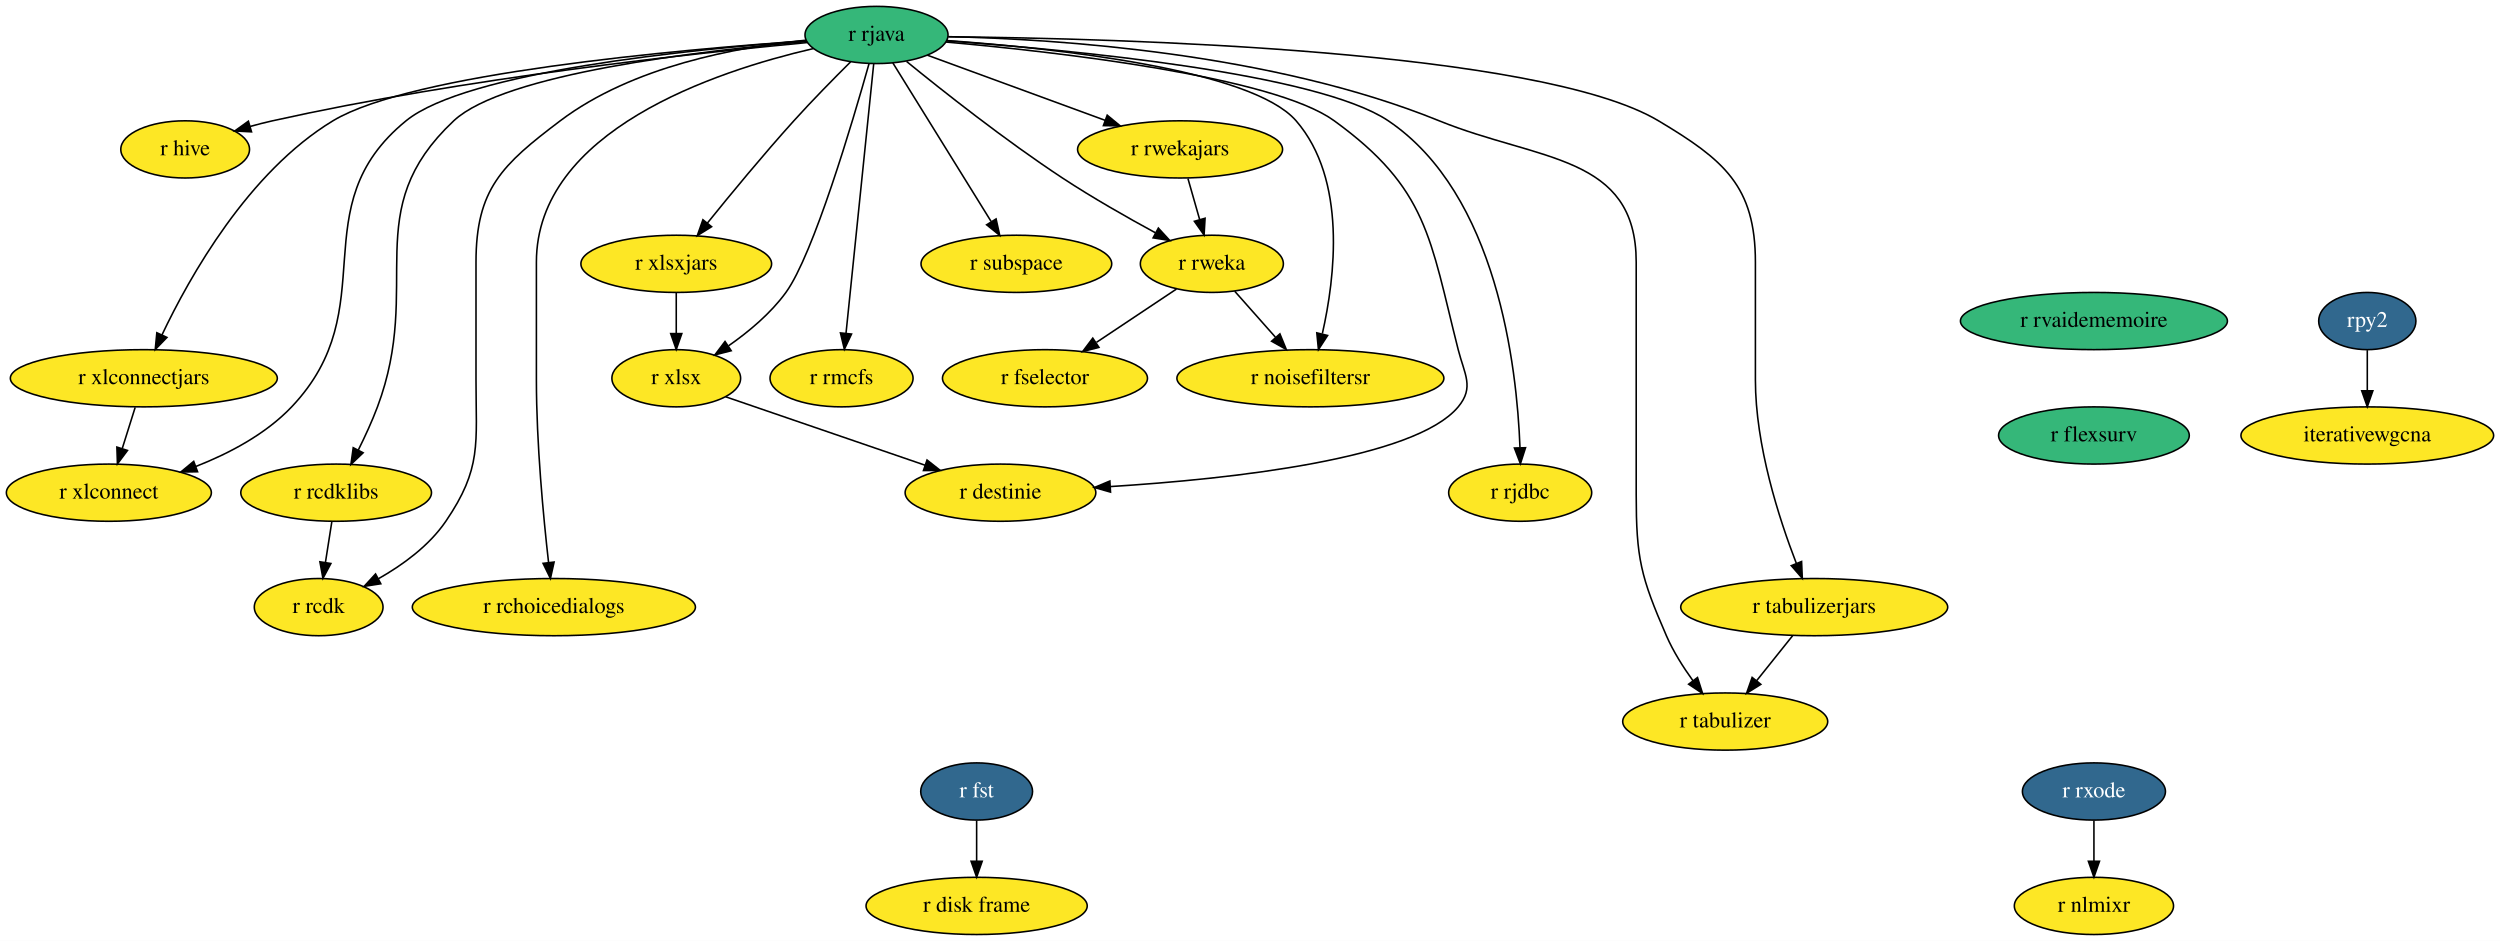
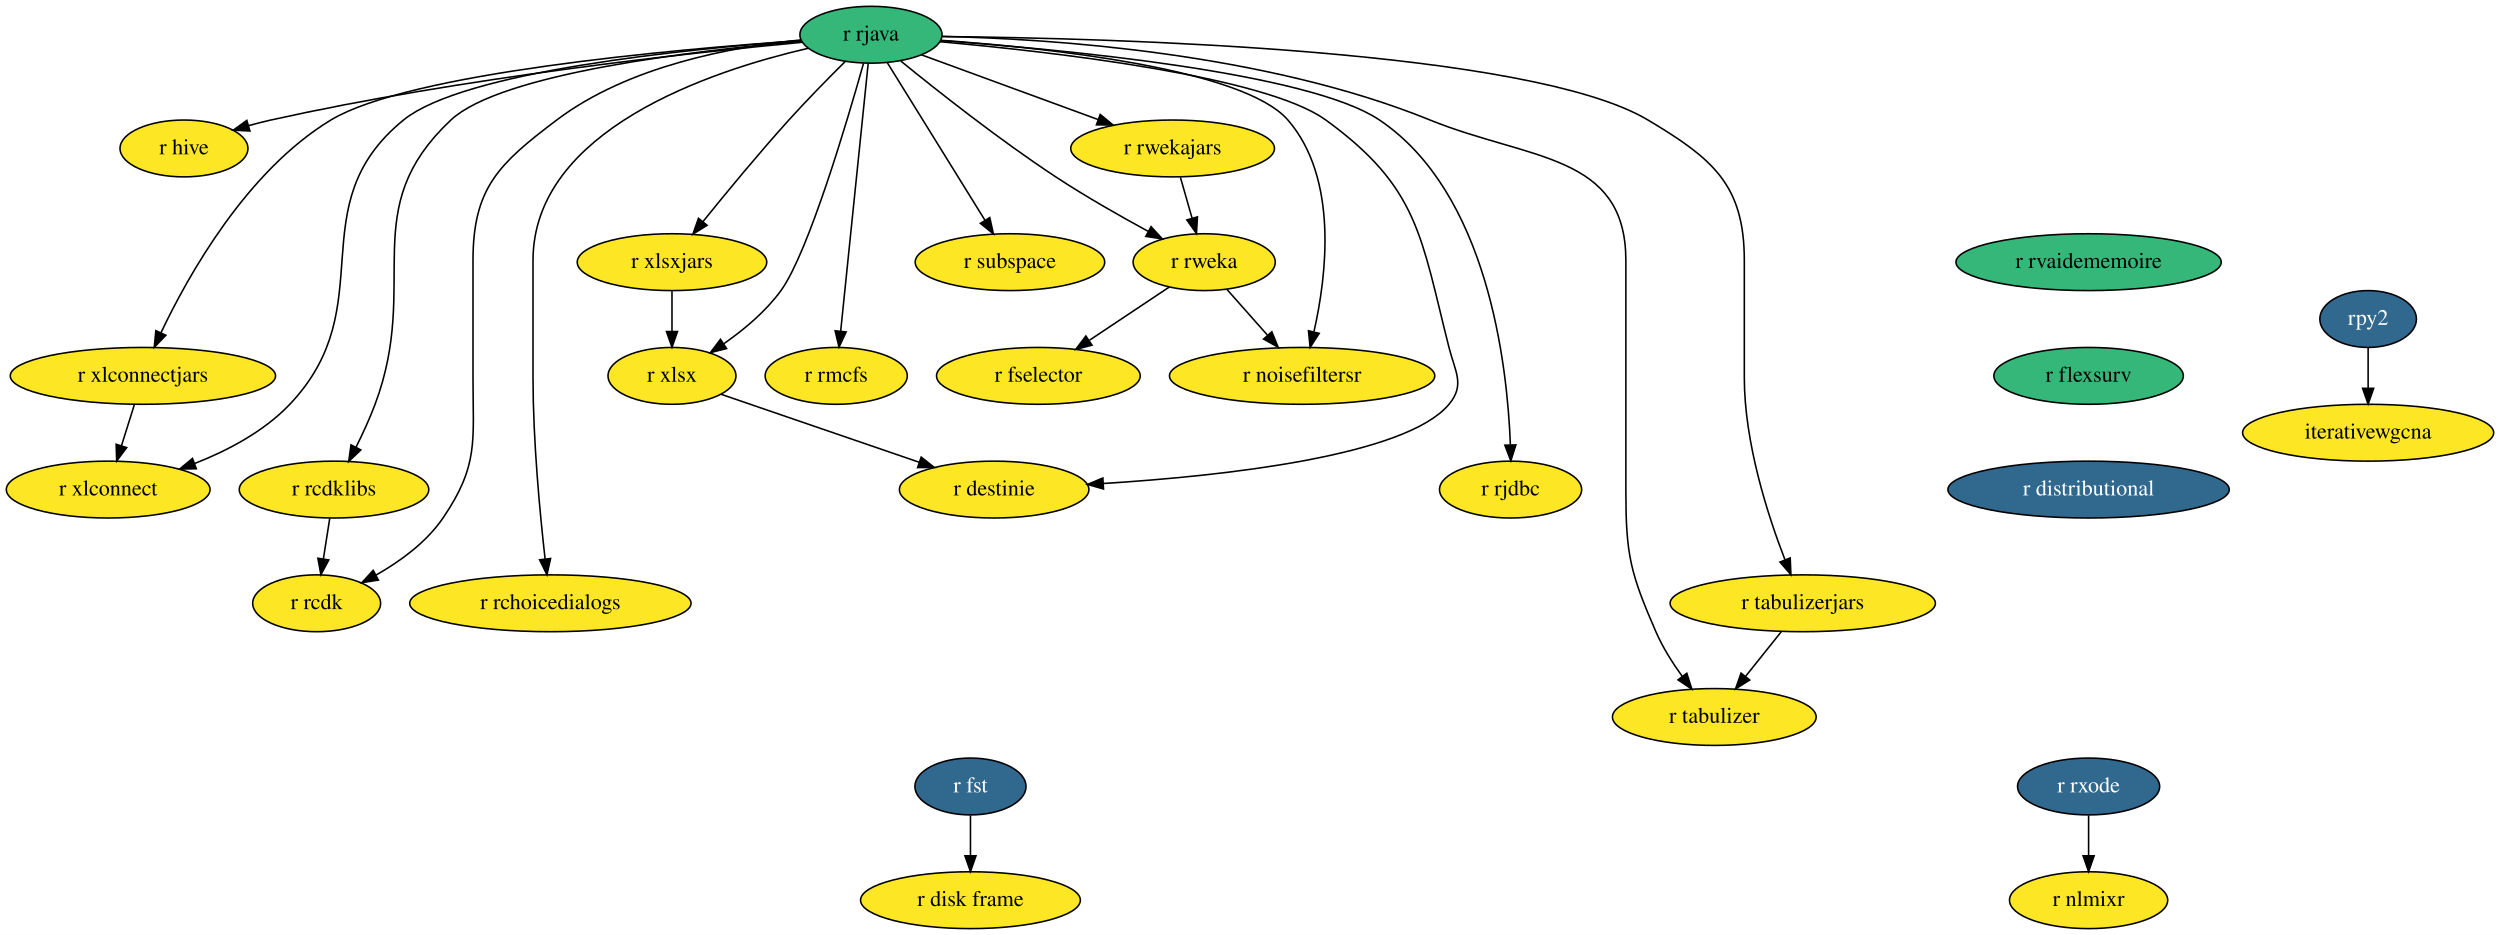
- <svg xmlns="http://www.w3.org/2000/svg" xmlns:xlink="http://www.w3.org/1999/xlink" width="1573pt" height="592pt" viewBox="0.00 0.00 1573.00 592.00">
+ <svg xmlns="http://www.w3.org/2000/svg" xmlns:xlink="http://www.w3.org/1999/xlink" width="1583pt" height="592pt" viewBox="0.00 0.00 1583.00 592.00">
  <g id="graph0" class="graph" transform="scale(1 1) rotate(0) translate(4 588)">
-     <polygon fill="white" stroke="transparent" points="-4,4 -4,-588 1569,-588 1569,4 -4,4" />
+     <polygon fill="white" stroke="transparent" points="-4,4 -4,-588 1579,-588 1579,4 -4,4" />
    <g id="node1" class="node">
      <g id="a_node1">
        <a xlink:href="https://github.com/conda-forge/r-fst-feedstock/pull/11" xlink:title="r fst">
          <ellipse fill="#31688e" stroke="black" cx="610.5" cy="-90" rx="35.19" ry="18" />
          <text text-anchor="middle" x="610.5" y="-86.3" font-family="Times,serif" font-size="14.00" fill="white">r fst</text>
        </a>
      </g>
    </g>
    <g id="node2" class="node">
      <g id="a_node2">
        <a xlink:href="https://github.com/conda-forge/r-disk.frame-feedstock" xlink:title="r disk frame">
          <ellipse fill="#fde725" stroke="black" cx="610.5" cy="-18" rx="69.59" ry="18" />
          <text text-anchor="middle" x="610.5" y="-14.3" font-family="Times,serif" font-size="14.00">r disk frame</text>
        </a>
      </g>
    </g>
    <g id="edge1" class="edge">
      <path fill="none" stroke="black" d="M610.5,-71.7C610.5,-63.98 610.5,-54.71 610.5,-46.11" />
      <polygon fill="black" stroke="black" points="614,-46.1 610.5,-36.1 607,-46.1 614,-46.1" />
    </g>
    <g id="node3" class="node">
      <g id="a_node3">
        <a xlink:href="https://github.com/conda-forge/r-hive-feedstock" xlink:title="r hive">
          <ellipse fill="#fde725" stroke="black" cx="112.5" cy="-494" rx="40.5" ry="18" />
          <text text-anchor="middle" x="112.5" y="-490.3" font-family="Times,serif" font-size="14.00">r hive</text>
        </a>
      </g>
    </g>
    <g id="node4" class="node">
      <g id="a_node4">
        <a xlink:href="https://github.com/conda-forge/r-rjava-feedstock" xlink:title="r rjava">
          <ellipse fill="#35b779" stroke="black" cx="547.5" cy="-566" rx="45" ry="18" />
          <text text-anchor="middle" x="547.5" y="-562.3" font-family="Times,serif" font-size="14.00">r rjava</text>
        </a>
      </g>
    </g>
    <g id="edge2" class="edge">
      <path fill="none" stroke="black" d="M504.07,-561.24C433.06,-554.58 287.94,-538.83 167.5,-512 162.87,-510.97 158.06,-509.73 153.3,-508.41" />
      <polygon fill="black" stroke="black" points="154.26,-505.04 143.68,-505.59 152.29,-511.76 154.26,-505.04" />
    </g>
    <g id="node5" class="node">
      <g id="a_node5">
        <a xlink:href="https://github.com/conda-forge/r-xlsx-feedstock" xlink:title="r xlsx">
          <ellipse fill="#fde725" stroke="black" cx="421.5" cy="-350" rx="40.5" ry="18" />
          <text text-anchor="middle" x="421.5" y="-346.3" font-family="Times,serif" font-size="14.00">r xlsx</text>
        </a>
      </g>
    </g>
    <g id="edge3" class="edge">
      <path fill="none" stroke="black" d="M542.78,-547.89C532.54,-511.5 507.79,-427.81 490.5,-404 480.91,-390.79 467.12,-379.29 454.39,-370.41" />
      <polygon fill="black" stroke="black" points="456.07,-367.32 445.8,-364.69 452.19,-373.15 456.07,-367.32" />
    </g>
    <g id="node6" class="node">
      <g id="a_node6">
        <a xlink:href="https://github.com/conda-forge/r-xlsxjars-feedstock" xlink:title="r xlsxjars">
          <ellipse fill="#fde725" stroke="black" cx="421.5" cy="-422" rx="60" ry="18" />
          <text text-anchor="middle" x="421.5" y="-418.3" font-family="Times,serif" font-size="14.00">r xlsxjars</text>
        </a>
      </g>
    </g>
    <g id="edge4" class="edge">
      <path fill="none" stroke="black" d="M531.22,-549.09C520.78,-538.74 507.08,-524.82 495.5,-512 476.34,-490.79 455.63,-465.68 441.01,-447.55" />
      <polygon fill="black" stroke="black" points="443.73,-445.35 434.74,-439.75 438.27,-449.74 443.73,-445.35" />
    </g>
    <g id="node7" class="node">
      <g id="a_node7">
        <a xlink:href="https://github.com/conda-forge/r-xlconnectjars-feedstock" xlink:title="r xlconnectjars">
          <ellipse fill="#fde725" stroke="black" cx="86.5" cy="-350" rx="84" ry="18" />
          <text text-anchor="middle" x="86.5" y="-346.3" font-family="Times,serif" font-size="14.00">r xlconnectjars</text>
        </a>
      </g>
    </g>
    <g id="edge5" class="edge">
      <path fill="none" stroke="black" d="M503.32,-562.32C422.55,-556.74 254.85,-541.85 205.5,-512 152.26,-479.8 115.29,-413.91 97.87,-377.19" />
      <polygon fill="black" stroke="black" points="101.04,-375.7 93.67,-368.09 94.68,-378.64 101.04,-375.7" />
    </g>
    <g id="node8" class="node">
      <g id="a_node8">
        <a xlink:href="https://github.com/conda-forge/r-xlconnect-feedstock" xlink:title="r xlconnect">
          <ellipse fill="#fde725" stroke="black" cx="64.5" cy="-278" rx="64.5" ry="18" />
          <text text-anchor="middle" x="64.5" y="-274.3" font-family="Times,serif" font-size="14.00">r xlconnect</text>
        </a>
      </g>
    </g>
    <g id="edge6" class="edge">
      <path fill="none" stroke="black" d="M503.41,-562.29C430.59,-556.98 289.44,-542.92 251.5,-512 184.71,-457.57 238.84,-394.47 179.5,-332 163.22,-314.86 140.33,-302.77 119.25,-294.51" />
      <polygon fill="black" stroke="black" points="120.31,-291.17 109.72,-290.98 117.88,-297.73 120.31,-291.17" />
    </g>
    <g id="node9" class="node">
      <g id="a_node9">
        <a xlink:href="https://github.com/conda-forge/r-rcdklibs-feedstock" xlink:title="r rcdklibs">
          <ellipse fill="#fde725" stroke="black" cx="207.5" cy="-278" rx="60" ry="18" />
          <text text-anchor="middle" x="207.5" y="-274.3" font-family="Times,serif" font-size="14.00">r rcdklibs</text>
        </a>
      </g>
    </g>
    <g id="edge7" class="edge">
      <path fill="none" stroke="black" d="M503.71,-561.81C436.69,-556.05 313.1,-541.64 281.5,-512 221.11,-455.36 262.54,-409.54 233.5,-332 230.1,-322.93 225.68,-313.34 221.44,-304.85" />
      <polygon fill="black" stroke="black" points="224.48,-303.11 216.8,-295.81 218.25,-306.31 224.48,-303.11" />
    </g>
    <g id="node10" class="node">
      <g id="a_node10">
        <a xlink:href="https://github.com/conda-forge/r-rcdk-feedstock" xlink:title="r rcdk">
          <ellipse fill="#fde725" stroke="black" cx="196.5" cy="-206" rx="40.5" ry="18" />
          <text text-anchor="middle" x="196.5" y="-202.3" font-family="Times,serif" font-size="14.00">r rcdk</text>
        </a>
      </g>
    </g>
    <g id="edge8" class="edge">
      <path fill="none" stroke="black" d="M502.98,-562.7C459.64,-558.41 393.86,-546.27 348.5,-512 311.77,-484.25 295.5,-469.04 295.5,-423 295.5,-423 295.5,-423 295.5,-349 295.5,-308.55 299.27,-293.43 276.5,-260 265.99,-244.58 249.36,-232.5 233.98,-223.8" />
      <polygon fill="black" stroke="black" points="235.6,-220.69 225.13,-219.07 232.3,-226.87 235.6,-220.69" />
    </g>
    <g id="node11" class="node">
      <g id="a_node11">
        <a xlink:href="https://github.com/conda-forge/r-rchoicedialogs-feedstock" xlink:title="r rchoicedialogs">
          <ellipse fill="#fde725" stroke="black" cx="344.5" cy="-206" rx="89.08" ry="18" />
          <text text-anchor="middle" x="344.5" y="-202.3" font-family="Times,serif" font-size="14.00">r rchoicedialogs</text>
        </a>
      </g>
    </g>
    <g id="edge9" class="edge">
      <path fill="none" stroke="black" d="M507.75,-557.44C445.86,-543.11 333.5,-505.71 333.5,-423 333.5,-423 333.5,-423 333.5,-349 333.5,-308.88 337.92,-262.57 341.16,-234.03" />
      <polygon fill="black" stroke="black" points="344.64,-234.36 342.33,-224.02 337.69,-233.54 344.64,-234.36" />
    </g>
    <g id="node12" class="node">
      <g id="a_node12">
        <a xlink:href="https://github.com/conda-forge/r-rwekajars-feedstock" xlink:title="r rwekajars">
          <ellipse fill="#fde725" stroke="black" cx="738.5" cy="-494" rx="64.5" ry="18" />
          <text text-anchor="middle" x="738.5" y="-490.3" font-family="Times,serif" font-size="14.00">r rwekajars</text>
        </a>
      </g>
    </g>
    <g id="edge10" class="edge">
      <path fill="none" stroke="black" d="M579.47,-553.28C610.05,-542.08 656.53,-525.04 691.35,-512.28" />
      <polygon fill="black" stroke="black" points="692.66,-515.53 700.84,-508.8 690.25,-508.96 692.66,-515.53" />
    </g>
    <g id="node13" class="node">
      <g id="a_node13">
        <a xlink:href="https://github.com/conda-forge/r-rweka-feedstock" xlink:title="r rweka">
          <ellipse fill="#fde725" stroke="black" cx="758.5" cy="-422" rx="45" ry="18" />
          <text text-anchor="middle" x="758.5" y="-418.3" font-family="Times,serif" font-size="14.00">r rweka</text>
        </a>
      </g>
    </g>
    <g id="edge11" class="edge">
      <path fill="none" stroke="black" d="M566.37,-549.36C589.02,-530.9 628.47,-499.7 664.5,-476 683.29,-463.64 705.14,-451.21 723.03,-441.5" />
      <polygon fill="black" stroke="black" points="724.84,-444.5 732,-436.69 721.53,-438.34 724.84,-444.5" />
    </g>
    <g id="node14" class="node">
      <g id="a_node14">
        <a xlink:href="https://github.com/conda-forge/r-subspace-feedstock" xlink:title="r subspace">
          <ellipse fill="#fde725" stroke="black" cx="635.5" cy="-422" rx="60" ry="18" />
          <text text-anchor="middle" x="635.5" y="-418.3" font-family="Times,serif" font-size="14.00">r subspace</text>
        </a>
      </g>
    </g>
    <g id="edge12" class="edge">
      <path fill="none" stroke="black" d="M557.77,-548.43C572.99,-523.88 601.66,-477.6 619.61,-448.65" />
      <polygon fill="black" stroke="black" points="622.73,-450.25 625.03,-439.9 616.78,-446.56 622.73,-450.25" />
    </g>
    <g id="node15" class="node">
      <g id="a_node15">
        <a xlink:href="https://github.com/conda-forge/r-rmcfs-feedstock" xlink:title="r rmcfs">
          <ellipse fill="#fde725" stroke="black" cx="525.5" cy="-350" rx="45" ry="18" />
          <text text-anchor="middle" x="525.5" y="-346.3" font-family="Times,serif" font-size="14.00">r rmcfs</text>
        </a>
      </g>
    </g>
    <g id="edge13" class="edge">
      <path fill="none" stroke="black" d="M545.74,-547.85C541.93,-510.83 532.92,-423.18 528.32,-378.39" />
      <polygon fill="black" stroke="black" points="531.78,-377.82 527.27,-368.23 524.81,-378.54 531.78,-377.82" />
    </g>
    <g id="node16" class="node">
      <g id="a_node16">
        <a xlink:href="https://github.com/conda-forge/r-rjdbc-feedstock" xlink:title="r rjdbc">
          <ellipse fill="#fde725" stroke="black" cx="952.5" cy="-278" rx="45" ry="18" />
          <text text-anchor="middle" x="952.5" y="-274.3" font-family="Times,serif" font-size="14.00">r rjdbc</text>
        </a>
      </g>
    </g>
    <g id="edge14" class="edge">
      <path fill="none" stroke="black" d="M591.77,-562.24C669.11,-556.7 824.86,-542.06 869.5,-512 938.02,-465.85 950.43,-357.48 952.37,-306.47" />
      <polygon fill="black" stroke="black" points="955.87,-306.3 952.64,-296.21 948.87,-306.11 955.87,-306.3" />
    </g>
    <g id="node17" class="node">
      <g id="a_node17">
        <a xlink:href="https://github.com/conda-forge/r-tabulizer-feedstock" xlink:title="r tabulizer">
          <ellipse fill="#fde725" stroke="black" cx="1081.5" cy="-134" rx="64.5" ry="18" />
          <text text-anchor="middle" x="1081.5" y="-130.3" font-family="Times,serif" font-size="14.00">r tabulizer</text>
        </a>
      </g>
    </g>
    <g id="edge15" class="edge">
      <path fill="none" stroke="black" d="M592.58,-564.94C661.62,-563.4 796.56,-554.59 901.5,-512 964.36,-486.49 1025.5,-490.84 1025.5,-423 1025.5,-423 1025.5,-423 1025.5,-277 1025.5,-236.55 1028.38,-225.1 1044.5,-188 1048.79,-178.12 1055.07,-168.2 1061.24,-159.65" />
      <polygon fill="black" stroke="black" points="1064.07,-161.71 1067.29,-151.62 1058.48,-157.5 1064.07,-161.71" />
    </g>
    <g id="node18" class="node">
      <g id="a_node18">
        <a xlink:href="https://github.com/conda-forge/r-tabulizerjars-feedstock" xlink:title="r tabulizerjars">
          <ellipse fill="#fde725" stroke="black" cx="1137.5" cy="-206" rx="84" ry="18" />
          <text text-anchor="middle" x="1137.5" y="-202.3" font-family="Times,serif" font-size="14.00">r tabulizerjars</text>
        </a>
      </g>
    </g>
    <g id="edge16" class="edge">
      <path fill="none" stroke="black" d="M592.8,-564.87C699.79,-563.83 964.74,-556.67 1039.5,-512 1080.67,-487.4 1100.5,-470.95 1100.5,-423 1100.5,-423 1100.5,-423 1100.5,-349 1100.5,-307.71 1115.33,-261.77 1126.22,-233.63" />
      <polygon fill="black" stroke="black" points="1129.56,-234.7 1130.01,-224.11 1123.06,-232.11 1129.56,-234.7" />
    </g>
    <g id="node19" class="node">
      <g id="a_node19">
        <a xlink:href="https://github.com/conda-forge/r-destinie-feedstock" xlink:title="r destinie">
          <ellipse fill="#fde725" stroke="black" cx="625.5" cy="-278" rx="60" ry="18" />
          <text text-anchor="middle" x="625.5" y="-274.3" font-family="Times,serif" font-size="14.00">r destinie</text>
        </a>
      </g>
    </g>
    <g id="edge17" class="edge">
      <path fill="none" stroke="black" d="M591.17,-561.56C661.82,-555.26 797.14,-539.86 835.5,-512 894.39,-469.23 895.62,-438.56 913.5,-368 917.43,-352.49 923.74,-344.29 913.5,-332 886.18,-299.19 770.74,-286.62 694.57,-281.85" />
      <polygon fill="black" stroke="black" points="694.74,-278.36 684.55,-281.26 694.33,-285.35 694.74,-278.36" />
    </g>
    <g id="node20" class="node">
      <g id="a_node20">
        <a xlink:href="https://github.com/conda-forge/r-noisefiltersr-feedstock" xlink:title="r noisefiltersr">
          <ellipse fill="#fde725" stroke="black" cx="820.5" cy="-350" rx="84" ry="18" />
          <text text-anchor="middle" x="820.5" y="-346.3" font-family="Times,serif" font-size="14.00">r noisefiltersr</text>
        </a>
      </g>
    </g>
    <g id="edge18" class="edge">
      <path fill="none" stroke="black" d="M591.72,-562.49C659.27,-557.66 783.33,-544.5 811.5,-512 843.57,-475 836.02,-413.41 828.02,-378.09" />
      <polygon fill="black" stroke="black" points="831.33,-376.92 825.56,-368.04 824.53,-378.58 831.33,-376.92" />
    </g>
    <g id="edge19" class="edge">
      <path fill="none" stroke="black" d="M452.48,-338.37C485.88,-326.91 539.44,-308.53 578.12,-295.26" />
      <polygon fill="black" stroke="black" points="579.29,-298.56 587.62,-292 577.02,-291.93 579.29,-298.56" />
    </g>
    <g id="edge20" class="edge">
      <path fill="none" stroke="black" d="M421.5,-403.7C421.5,-395.98 421.5,-386.71 421.5,-378.11" />
      <polygon fill="black" stroke="black" points="425,-378.1 421.5,-368.1 418,-378.1 425,-378.1" />
    </g>
    <g id="edge21" class="edge">
      <path fill="none" stroke="black" d="M81.06,-331.7C78.61,-323.9 75.66,-314.51 72.93,-305.83" />
      <polygon fill="black" stroke="black" points="76.21,-304.59 69.88,-296.1 69.54,-306.69 76.21,-304.59" />
    </g>
    <g id="edge22" class="edge">
      <path fill="none" stroke="black" d="M204.78,-259.7C203.57,-251.98 202.11,-242.71 200.76,-234.11" />
      <polygon fill="black" stroke="black" points="204.2,-233.44 199.19,-224.1 197.28,-234.53 204.2,-233.44" />
    </g>
    <g id="edge23" class="edge">
      <path fill="none" stroke="black" d="M743.44,-475.7C745.67,-467.9 748.35,-458.51 750.83,-449.83" />
      <polygon fill="black" stroke="black" points="754.23,-450.68 753.61,-440.1 747.5,-448.76 754.23,-450.68" />
    </g>
    <g id="edge24" class="edge">
      <path fill="none" stroke="black" d="M772.88,-404.76C780.48,-396.18 789.98,-385.46 798.48,-375.86" />
      <polygon fill="black" stroke="black" points="801.32,-377.93 805.33,-368.12 796.08,-373.29 801.32,-377.93" />
    </g>
    <g id="node21" class="node">
      <g id="a_node21">
        <a xlink:href="https://github.com/conda-forge/r-fselector-feedstock" xlink:title="r fselector">
          <ellipse fill="#fde725" stroke="black" cx="653.5" cy="-350" rx="64.5" ry="18" />
          <text text-anchor="middle" x="653.5" y="-346.3" font-family="Times,serif" font-size="14.00">r fselector</text>
        </a>
      </g>
    </g>
    <g id="edge25" class="edge">
      <path fill="none" stroke="black" d="M736.23,-406.15C721.6,-396.4 702.23,-383.48 685.9,-372.6" />
      <polygon fill="black" stroke="black" points="687.46,-369.43 677.19,-366.8 683.57,-375.26 687.46,-369.43" />
    </g>
    <g id="edge26" class="edge">
      <path fill="none" stroke="black" d="M1123.94,-188.05C1117.13,-179.54 1108.75,-169.07 1101.25,-159.68" />
      <polygon fill="black" stroke="black" points="1103.91,-157.41 1094.93,-151.79 1098.45,-161.78 1103.91,-157.41" />
    </g>
    <g id="node22" class="node">
      <g id="a_node22">
        <a xlink:href="https://github.com/conda-forge/rpy2-feedstock/pull/55" xlink:title="rpy2">
-           <ellipse fill="#31688e" stroke="black" cx="1485.5" cy="-386" rx="30.59" ry="18" />
-           <text text-anchor="middle" x="1485.5" y="-382.3" font-family="Times,serif" font-size="14.00" fill="white">rpy2</text>
+           <ellipse fill="#31688e" stroke="black" cx="1495.5" cy="-386" rx="30.59" ry="18" />
+           <text text-anchor="middle" x="1495.5" y="-382.3" font-family="Times,serif" font-size="14.00" fill="white">rpy2</text>
        </a>
      </g>
    </g>
    <g id="node23" class="node">
      <g id="a_node23">
        <a xlink:href="https://github.com/conda-forge/iterativewgcna-feedstock" xlink:title="iterativewgcna">
-           <ellipse fill="#fde725" stroke="black" cx="1485.5" cy="-314" rx="79.5" ry="18" />
-           <text text-anchor="middle" x="1485.5" y="-310.3" font-family="Times,serif" font-size="14.00">iterativewgcna</text>
+           <ellipse fill="#fde725" stroke="black" cx="1495.5" cy="-314" rx="79.5" ry="18" />
+           <text text-anchor="middle" x="1495.5" y="-310.3" font-family="Times,serif" font-size="14.00">iterativewgcna</text>
        </a>
      </g>
    </g>
    <g id="edge27" class="edge">
-       <path fill="none" stroke="black" d="M1485.5,-367.7C1485.5,-359.98 1485.5,-350.71 1485.5,-342.11" />
-       <polygon fill="black" stroke="black" points="1489,-342.1 1485.5,-332.1 1482,-342.1 1489,-342.1" />
+       <path fill="none" stroke="black" d="M1495.5,-367.7C1495.5,-359.98 1495.5,-350.71 1495.5,-342.11" />
+       <polygon fill="black" stroke="black" points="1499,-342.1 1495.5,-332.1 1492,-342.1 1499,-342.1" />
    </g>
    <g id="node24" class="node">
      <g id="a_node24">
        <a xlink:href="https://github.com/conda-forge/r-rvaidememoire-feedstock" xlink:title="r rvaidememoire">
-           <ellipse fill="#35b779" stroke="black" cx="1313.5" cy="-386" rx="84" ry="18" />
-           <text text-anchor="middle" x="1313.5" y="-382.3" font-family="Times,serif" font-size="14.00">r rvaidememoire</text>
+           <ellipse fill="#35b779" stroke="black" cx="1318.5" cy="-422" rx="84" ry="18" />
+           <text text-anchor="middle" x="1318.5" y="-418.3" font-family="Times,serif" font-size="14.00">r rvaidememoire</text>
        </a>
      </g>
    </g>
    <g id="node25" class="node">
      <g id="a_node25">
        <a xlink:href="https://github.com/conda-forge/r-flexsurv-feedstock" xlink:title="r flexsurv">
-           <ellipse fill="#35b779" stroke="black" cx="1313.5" cy="-314" rx="60" ry="18" />
-           <text text-anchor="middle" x="1313.5" y="-310.3" font-family="Times,serif" font-size="14.00">r flexsurv</text>
+           <ellipse fill="#35b779" stroke="black" cx="1318.5" cy="-350" rx="60" ry="18" />
+           <text text-anchor="middle" x="1318.5" y="-346.3" font-family="Times,serif" font-size="14.00">r flexsurv</text>
+         </a>
+       </g>
+     </g>
+     <g id="node28" class="node">
+       <g id="a_node28">
+         <a xlink:href="https://github.com/conda-forge/r-distributional-feedstock/pull/1" xlink:title="r distributional">
+           <ellipse fill="#31688e" stroke="black" cx="1318.5" cy="-278" rx="89.08" ry="18" />
+           <text text-anchor="middle" x="1318.5" y="-274.3" font-family="Times,serif" font-size="14.00" fill="white">r distributional</text>
        </a>
      </g>
    </g>
    <g id="node26" class="node">
      <g id="a_node26">
        <a xlink:href="https://github.com/conda-forge/r-rxode-feedstock/pull/3" xlink:title="r rxode">
-           <ellipse fill="#31688e" stroke="black" cx="1313.5" cy="-90" rx="45" ry="18" />
-           <text text-anchor="middle" x="1313.5" y="-86.3" font-family="Times,serif" font-size="14.00" fill="white">r rxode</text>
+           <ellipse fill="#31688e" stroke="black" cx="1318.5" cy="-90" rx="45" ry="18" />
+           <text text-anchor="middle" x="1318.5" y="-86.3" font-family="Times,serif" font-size="14.00" fill="white">r rxode</text>
        </a>
      </g>
    </g>
    <g id="node27" class="node">
      <g id="a_node27">
        <a xlink:href="https://github.com/conda-forge/r-nlmixr-feedstock" xlink:title="r nlmixr">
-           <ellipse fill="#fde725" stroke="black" cx="1313.5" cy="-18" rx="50.09" ry="18" />
-           <text text-anchor="middle" x="1313.5" y="-14.3" font-family="Times,serif" font-size="14.00">r nlmixr</text>
+           <ellipse fill="#fde725" stroke="black" cx="1318.5" cy="-18" rx="50.09" ry="18" />
+           <text text-anchor="middle" x="1318.5" y="-14.3" font-family="Times,serif" font-size="14.00">r nlmixr</text>
        </a>
      </g>
    </g>
    <g id="edge29" class="edge">
-       <path fill="none" stroke="black" d="M1313.5,-71.7C1313.5,-63.98 1313.5,-54.71 1313.5,-46.11" />
-       <polygon fill="black" stroke="black" points="1317,-46.1 1313.5,-36.1 1310,-46.1 1317,-46.1" />
+       <path fill="none" stroke="black" d="M1318.5,-71.7C1318.5,-63.98 1318.5,-54.71 1318.5,-46.11" />
+       <polygon fill="black" stroke="black" points="1322,-46.1 1318.5,-36.1 1315,-46.1 1322,-46.1" />
    </g>
  </g>
</svg>
